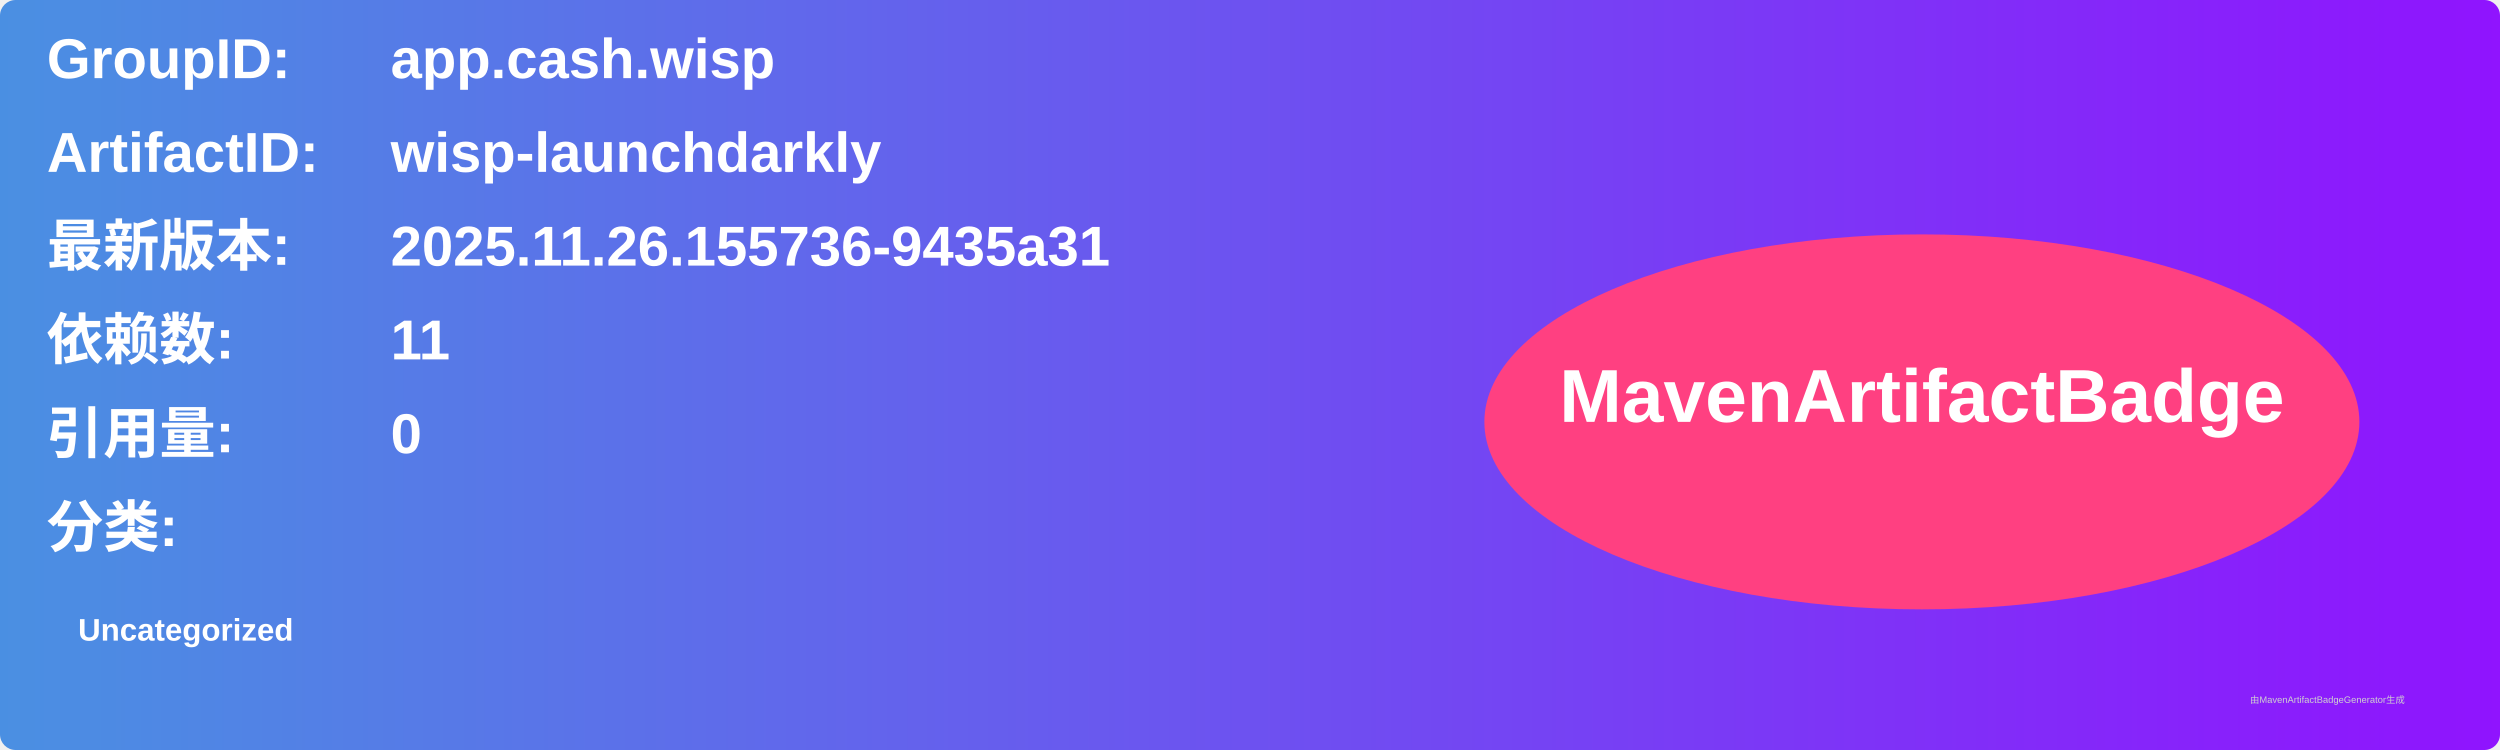
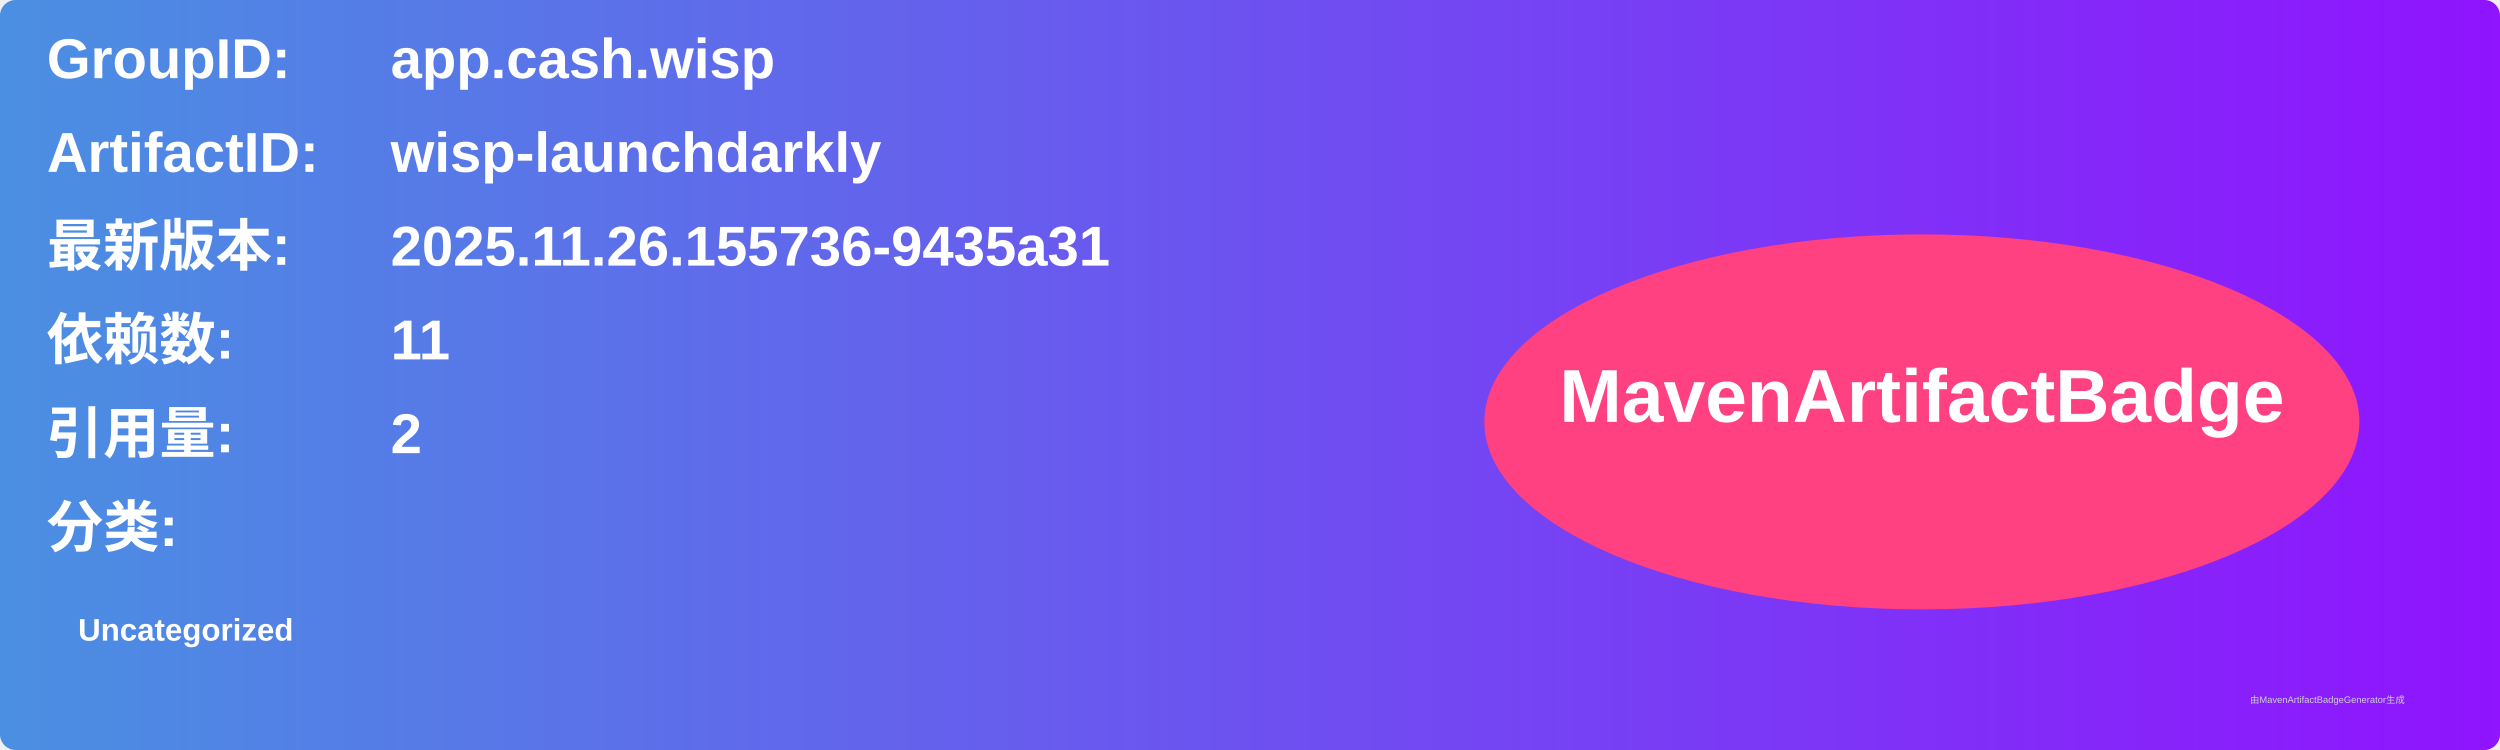
<svg xmlns="http://www.w3.org/2000/svg" width="800" height="240" viewBox="0 0 800 240">
  <linearGradient id="grad" x1="0%" y1="0%" x2="100%" y2="0%">
    <stop offset="0%" stop-color="#4a90e2" />
    <stop offset="100%" stop-color="#9013fe" />
  </linearGradient>
  <rect width="100%" height="100%" rx="5" ry="5" fill="url(#grad)" />
  <g transform="translate(15, 15)">
    <text x="0" y="10" font-family="Arial" font-size="18" fill="white" font-weight="bold" width="260">GroupID:</text>
    <text x="110" y="10" font-family="Arial" font-size="18" fill="white" font-weight="bold" width="460">app.cash.wisp</text>
    <text x="0" y="40" font-family="Arial" font-size="18" fill="white" font-weight="bold" width="260">ArtifactID:</text>
    <text x="110" y="40" font-family="Arial" font-size="18" fill="white" font-weight="bold" width="460">wisp-launchdarkly</text>
    <text x="0" y="70" font-family="Arial" font-size="18" fill="white" font-weight="bold">最新版本:</text>
    <text x="110" y="70" font-family="Arial" font-size="18" fill="white" font-weight="bold">
      <tspan font-weight="bold">2025.11.26.155736-9435a31</tspan>
    </text>
    <text x="0" y="100" font-family="Arial" font-size="18" fill="white" font-weight="bold">依赖数: </text>
    <text x="110" y="100" font-family="Arial" font-size="18" fill="white">
      <tspan font-weight="bold">11</tspan>
    </text>
    <text x="0" y="130" font-family="Arial" font-size="18" fill="white" font-weight="bold">引用量: </text>
    <text x="110" y="130" font-family="Arial" font-size="18" fill="white">
-       <tspan font-weight="bold">0</tspan>
+       <tspan font-weight="bold">2</tspan>
    </text>
    <text x="0" y="160" font-family="Arial" font-size="18" fill="white" font-weight="bold">分类:</text>
    <text x="10" y="190" font-family="Arial" font-size="10" fill="white">
      <tspan font-weight="bold">Uncategorized</tspan>
    </text>
    <ellipse cx="600" cy="120" rx="140" ry="60" fill="#ff4081" />
    <text x="600" y="120" text-anchor="middle" font-family="Arial" font-size="24" fill="white" font-weight="bold">MavenArtifactBadge</text>
  </g>
  <text x="720" y="225" font-family="Arial" font-size="3" fill="#d0d0d0">由MavenArtifactBadgeGenerator生成</text>
</svg>
